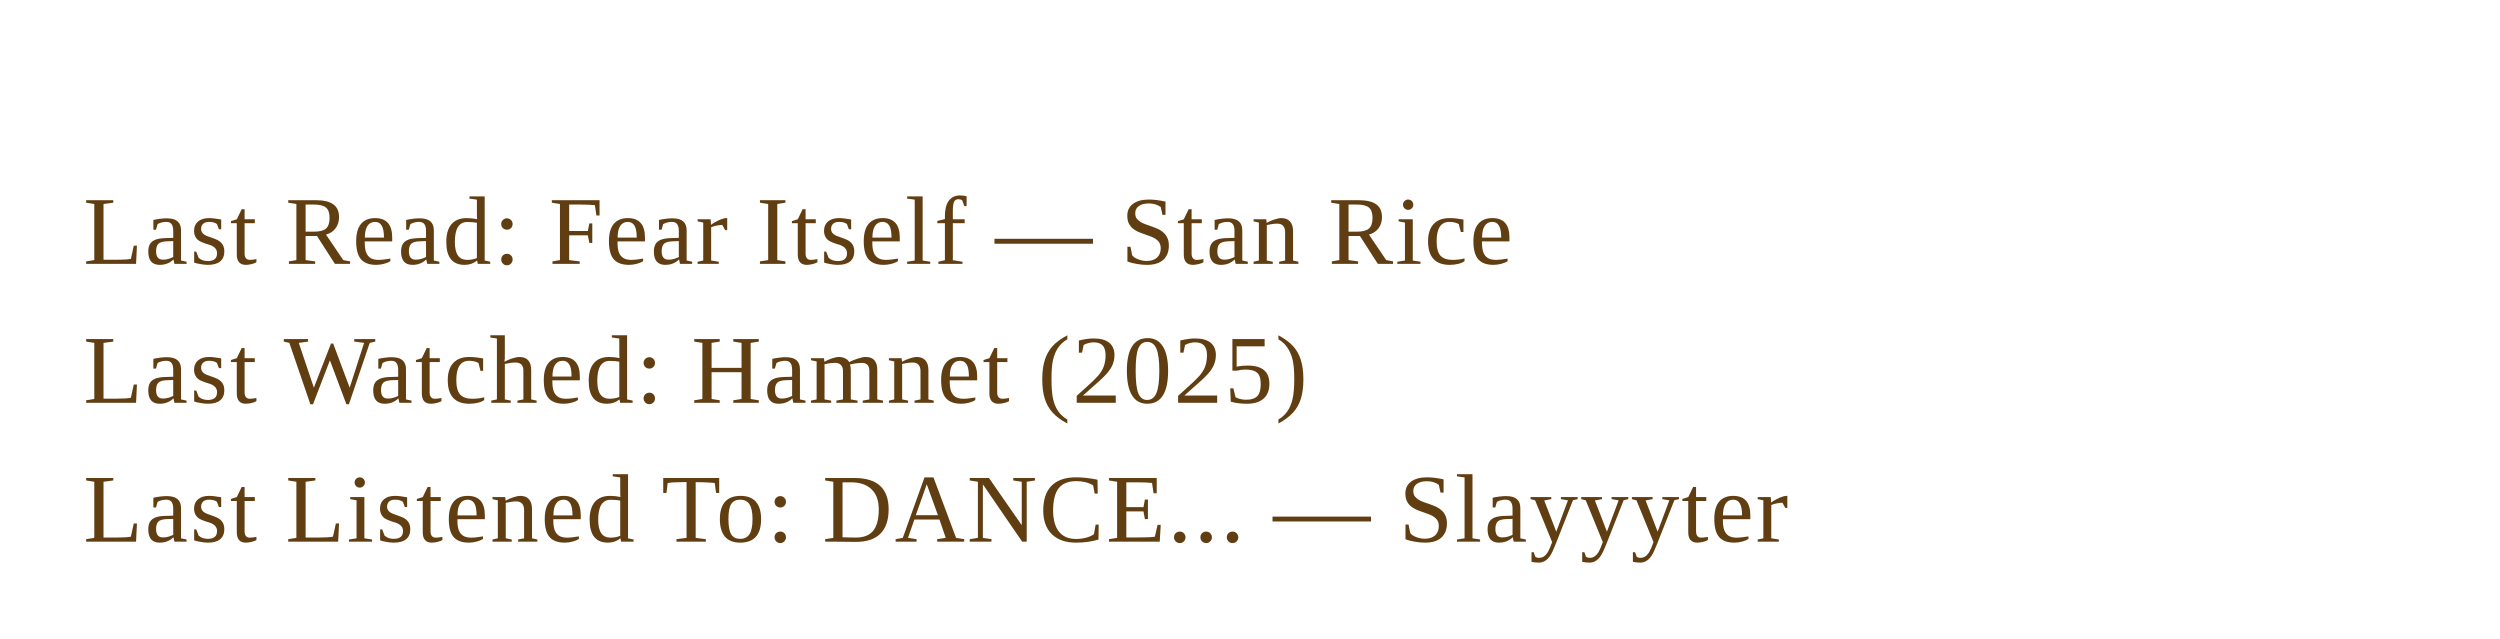
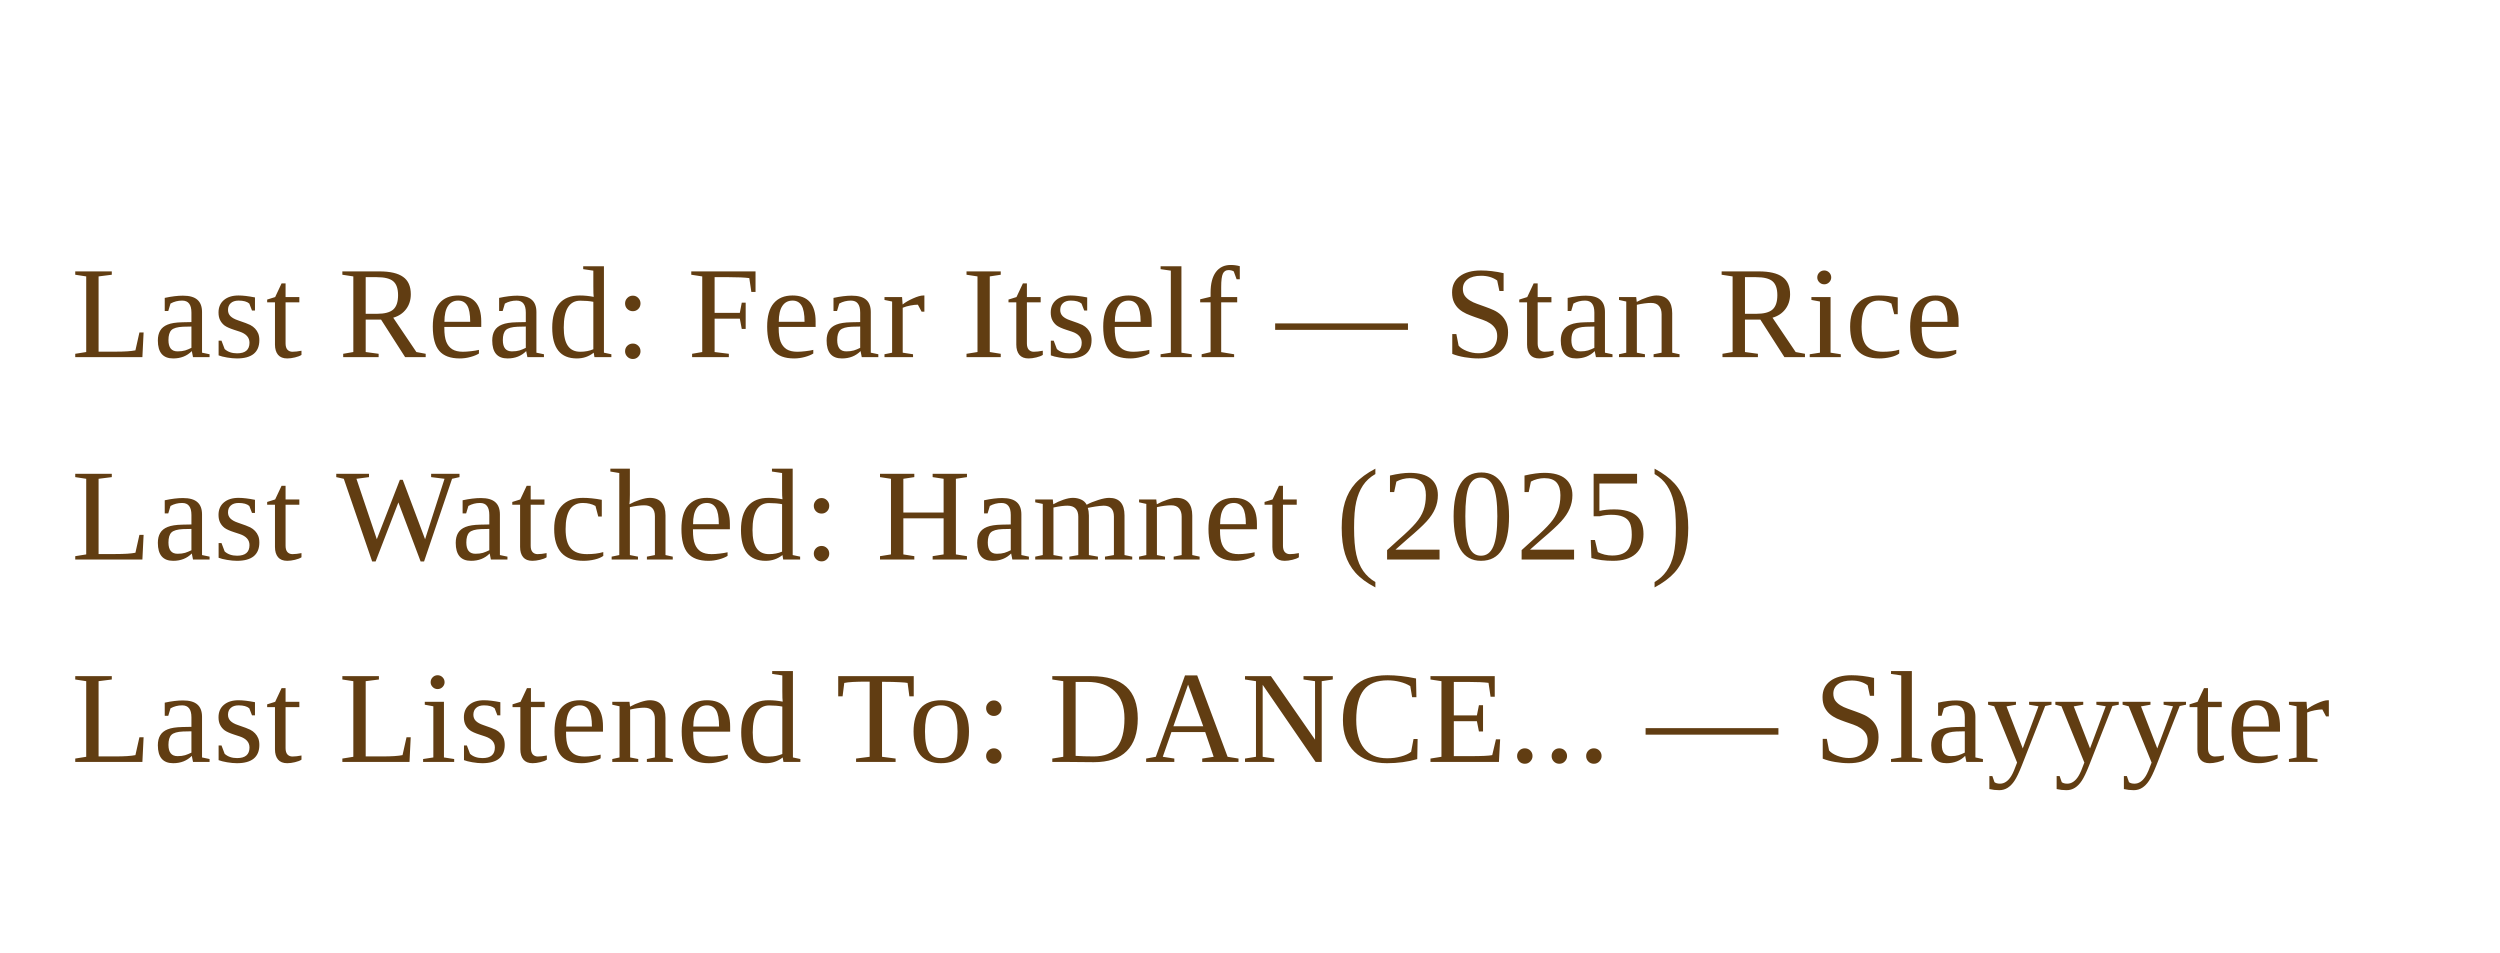
- <svg xmlns="http://www.w3.org/2000/svg" width="360" height="92" viewBox="0 0 360 92">
+ <svg xmlns="http://www.w3.org/2000/svg" width="420" height="160" viewBox="0 0 420 160" shape-rendering="geometricPrecision" text-rendering="geometricPrecision">
  <style>
    .line {
      font-family: Times New Roman, Times, serif;
-       font-size: 14px;
+       font-size: 22px;
      fill: #613d12;
      letter-spacing: 0.3px;
    }
    a { text-decoration: none; }
  </style>
  <rect width="100%" height="100%" fill="transparent" />
  <a href="https://www.goodreads.com/review/show/5846417559?utm_medium=api&amp;utm_source=rss" target="_blank" rel="noopener noreferrer">
-     <text x="12" y="38" class="line" text-anchor="start">
-     Last Read: Fear Itself — Stan Rice
-   </text>
+     <text x="12" y="60" class="line" text-anchor="start">Last Read: Fear Itself — Stan Rice</text>
  </a>
  <a href="https://letterboxd.com/eneremit/film/hamnet/" target="_blank" rel="noopener noreferrer">
-     <text x="12" y="58" class="line" text-anchor="start">
-     Last Watched: Hamnet (2025)
-   </text>
+     <text x="12" y="94" class="line" text-anchor="start">Last Watched: Hamnet (2025)</text>
  </a>
  <a href="https://www.last.fm/music/Slayyyter/_/DANCE..." target="_blank" rel="noopener noreferrer">
-     <text x="12" y="78" class="line" text-anchor="start">
-     Last Listened To: DANCE... — Slayyyter
-   </text>
+     <text x="12" y="128" class="line" text-anchor="start">Last Listened To: DANCE... — Slayyyter</text>
  </a>
</svg>
